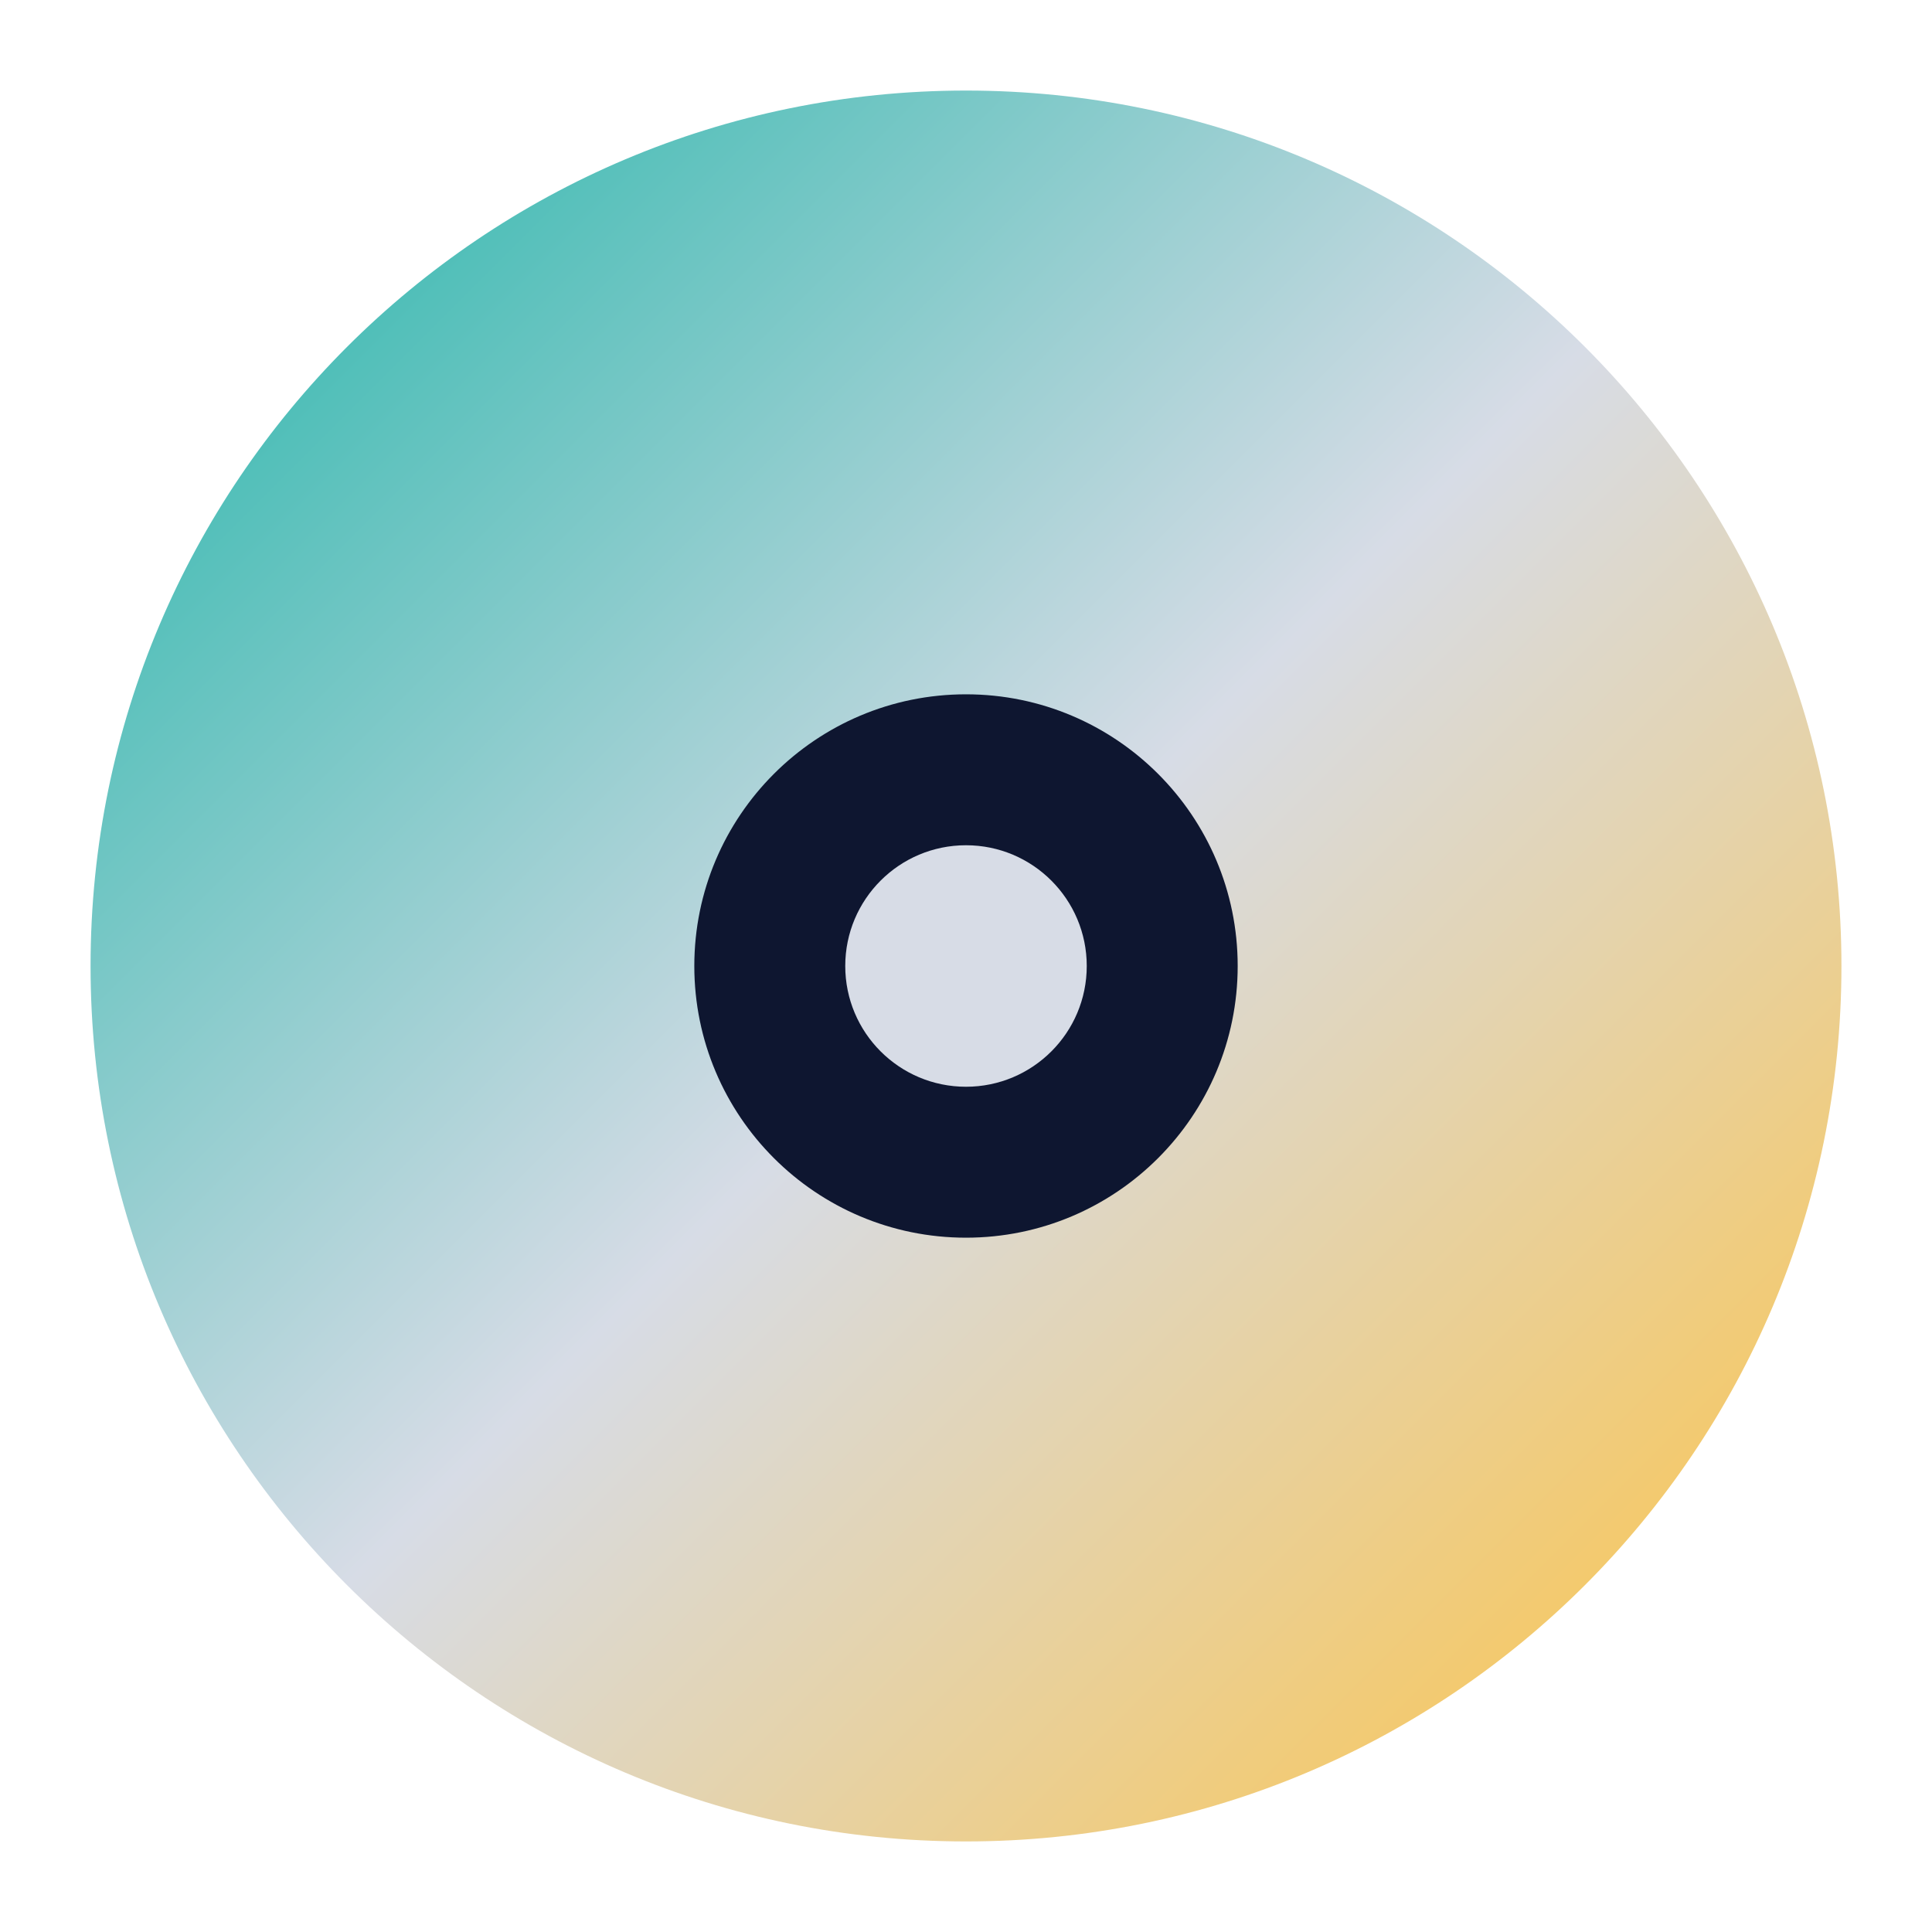
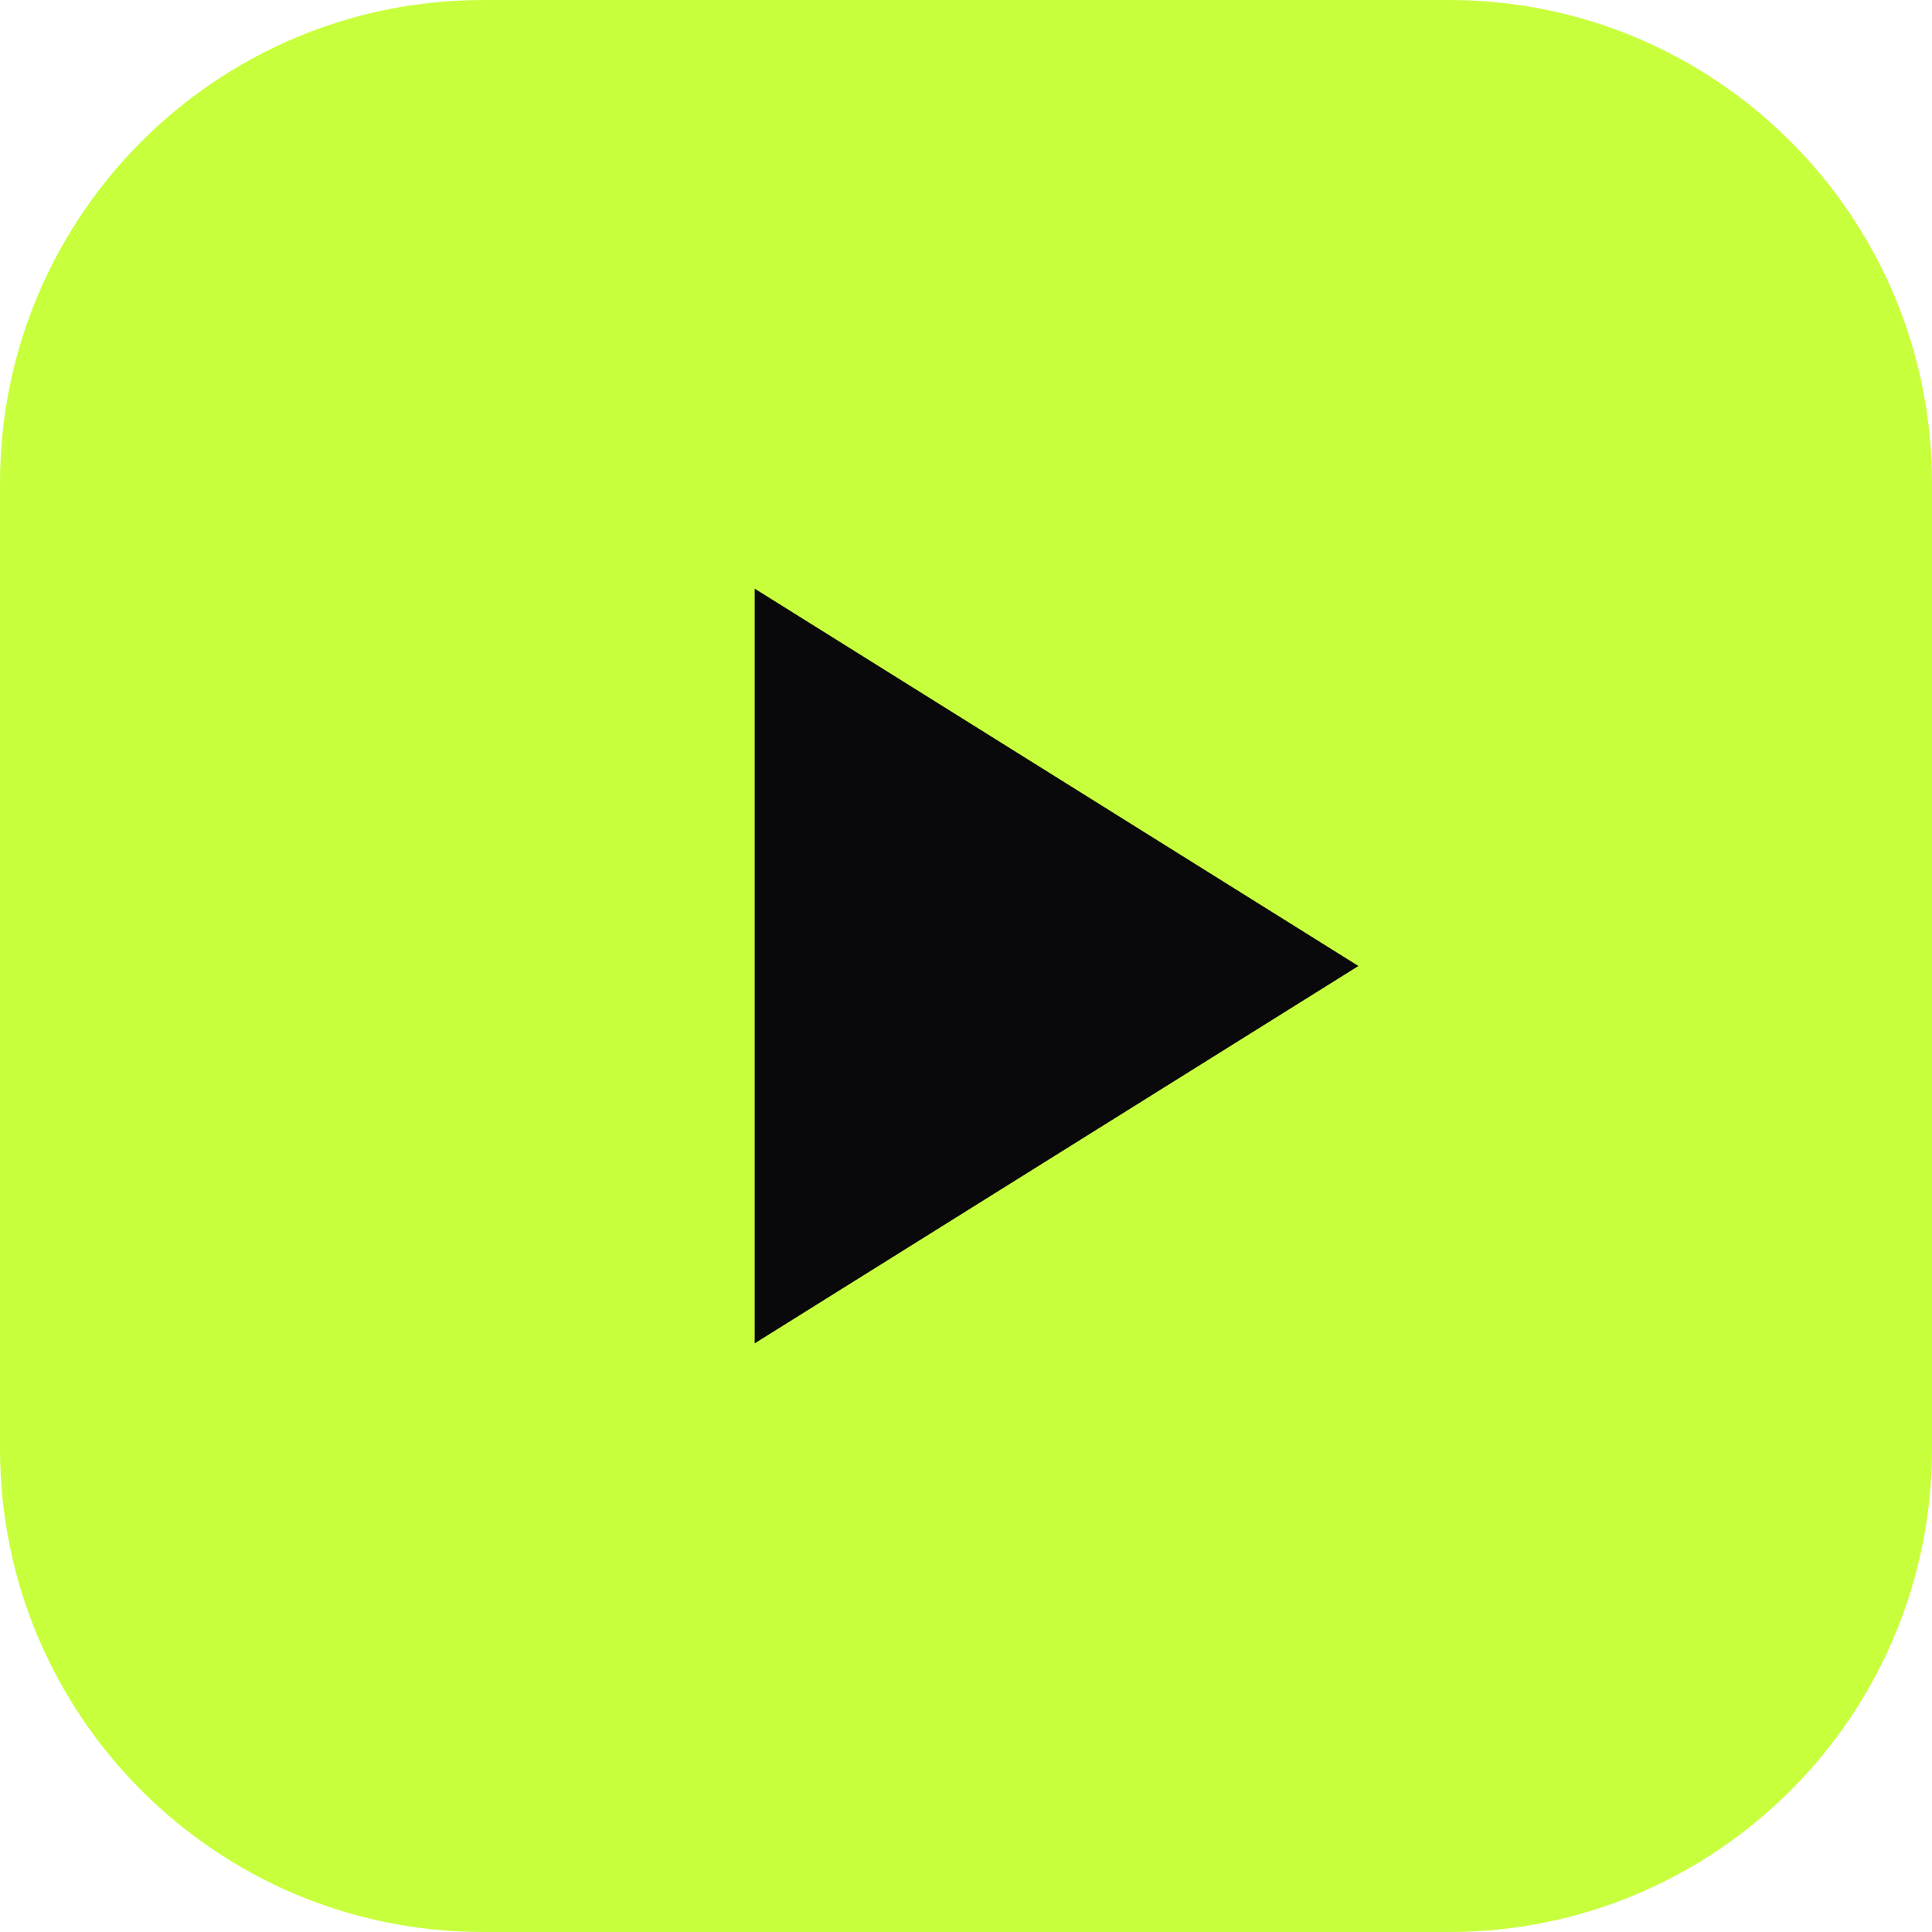
<svg xmlns="http://www.w3.org/2000/svg" viewBox="0 0 64 64">
-   <defs>
-     <linearGradient id="g" x1="0" y1="0" x2="1" y2="1">
-       <stop offset="0" stop-color="#19B3A6" />
-       <stop offset="0.5" stop-color="#D7DCE6" />
-       <stop offset="1" stop-color="#FFC23D" />
-     </linearGradient>
-   </defs>
-   <circle cx="32" cy="32" r="29" fill="url(#g)" />
-   <circle cx="32" cy="32" r="9" fill="#0E1630" />
-   <circle cx="32" cy="32" r="4" fill="#D7DCE6" />
+   <rect width="64" height="64" rx="16" fill="#C8FF3D" />
+   <path d="M25 19.5v25L45 32z" fill="#09090B" />
</svg>
